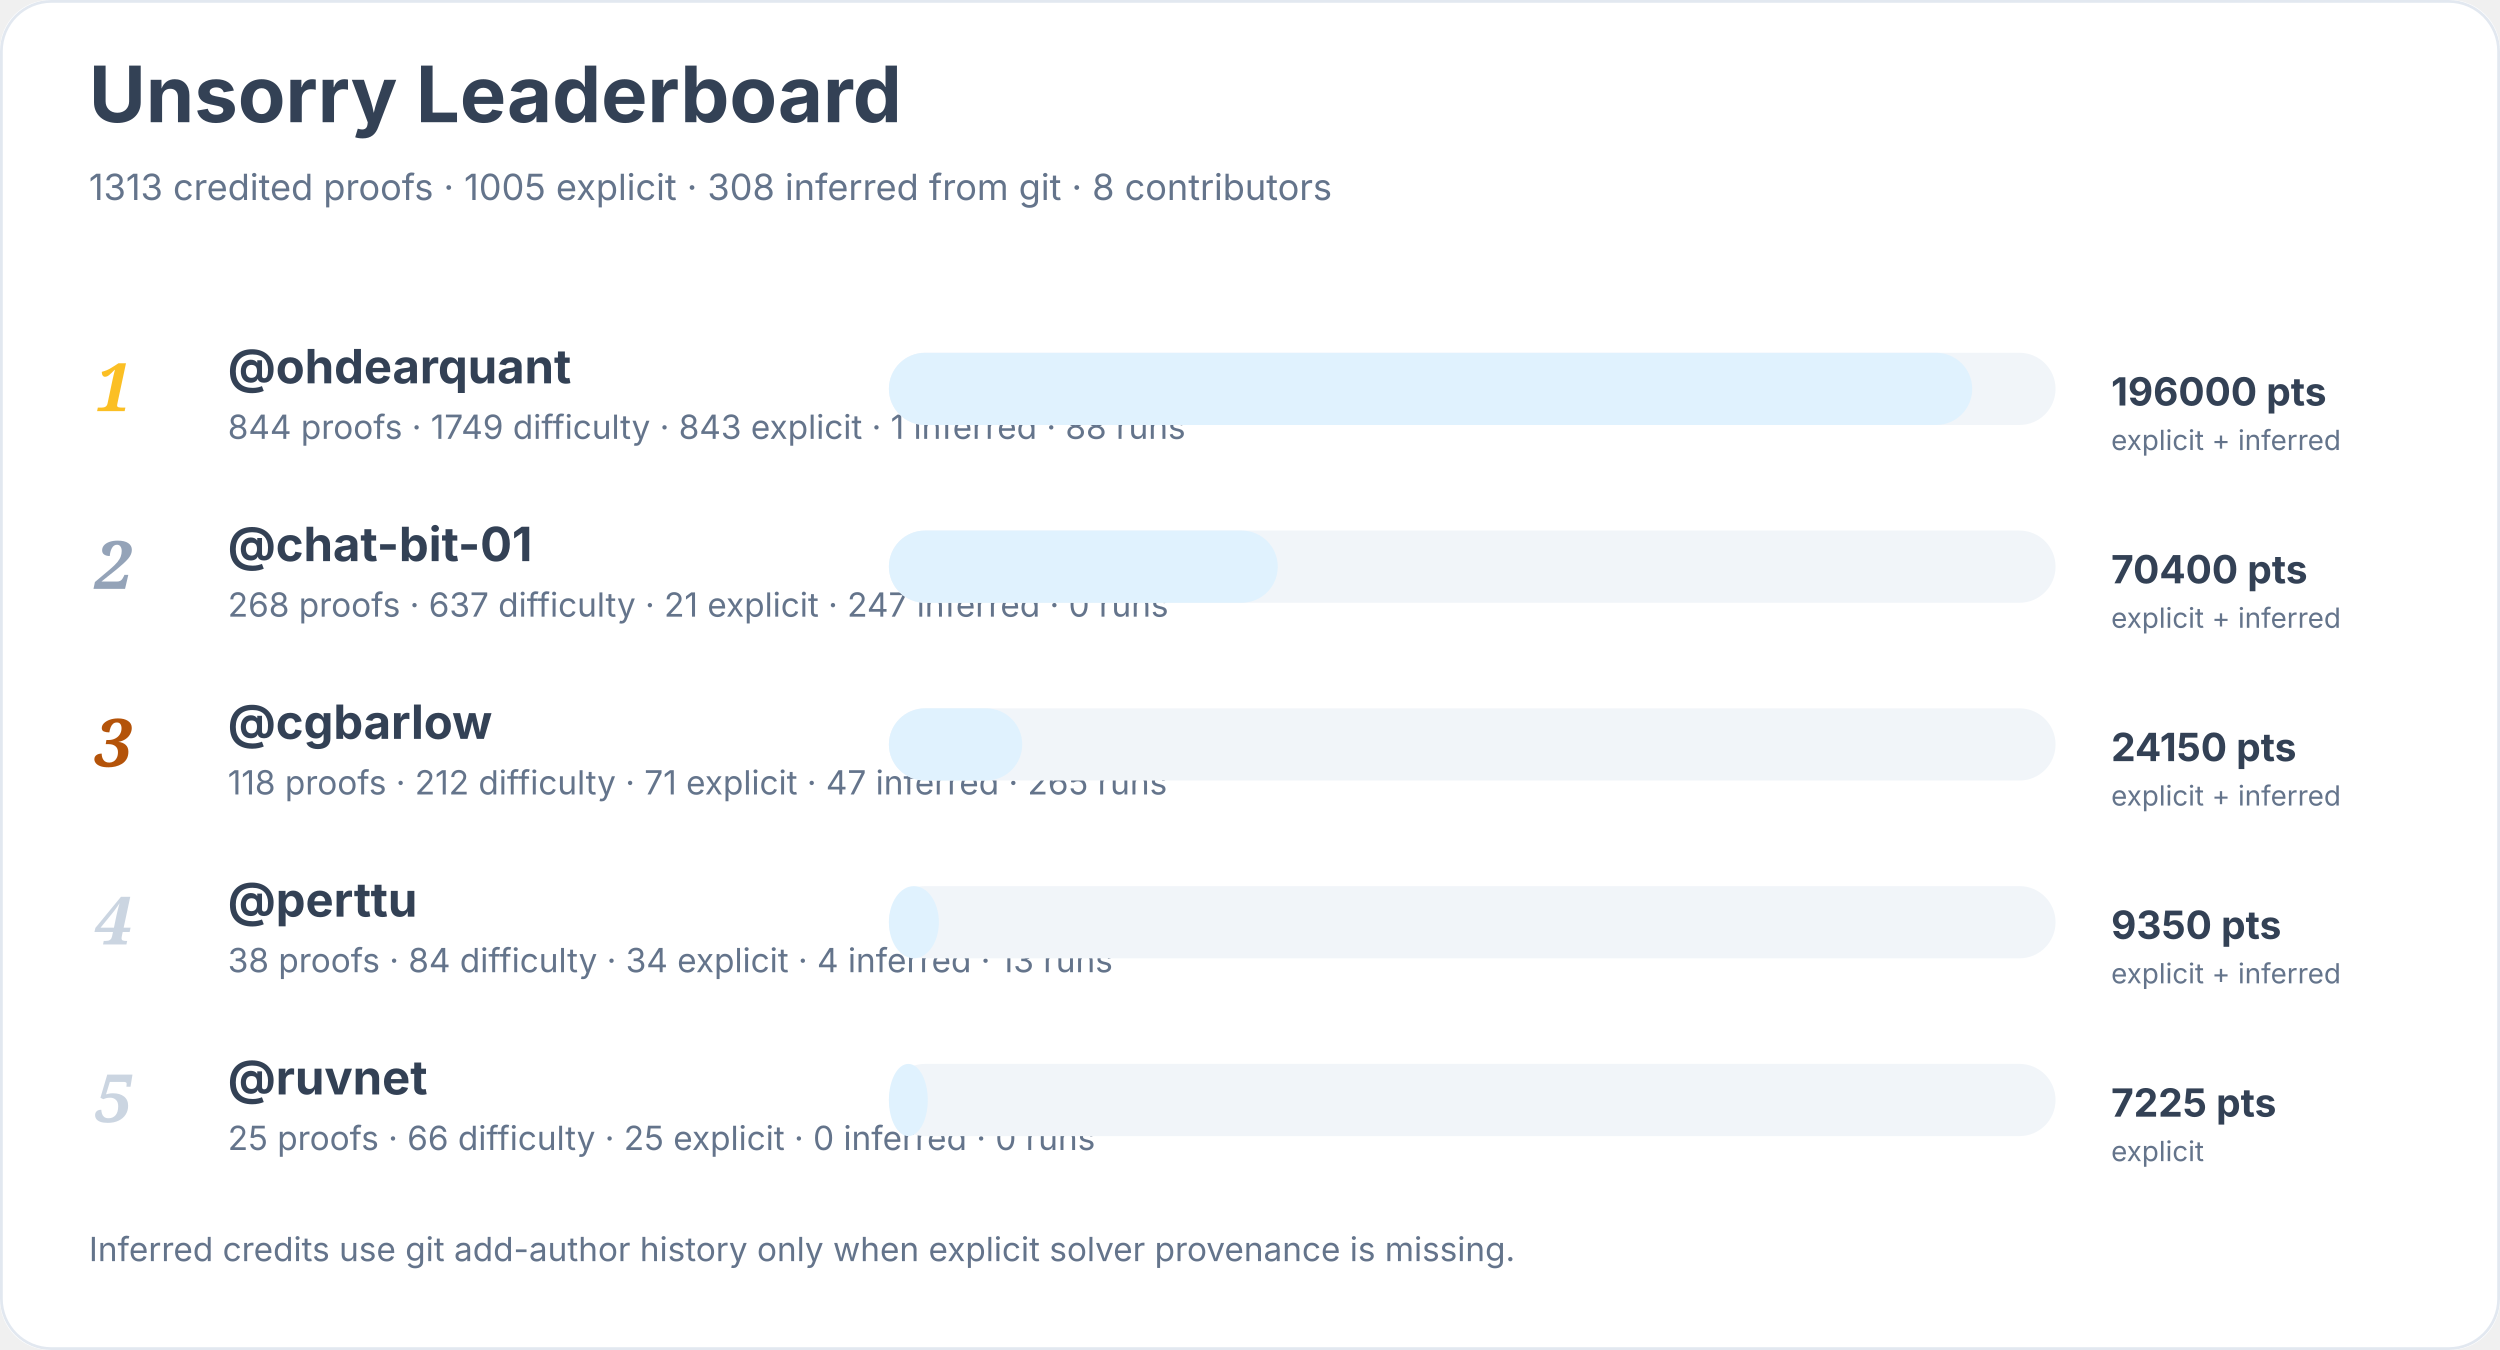
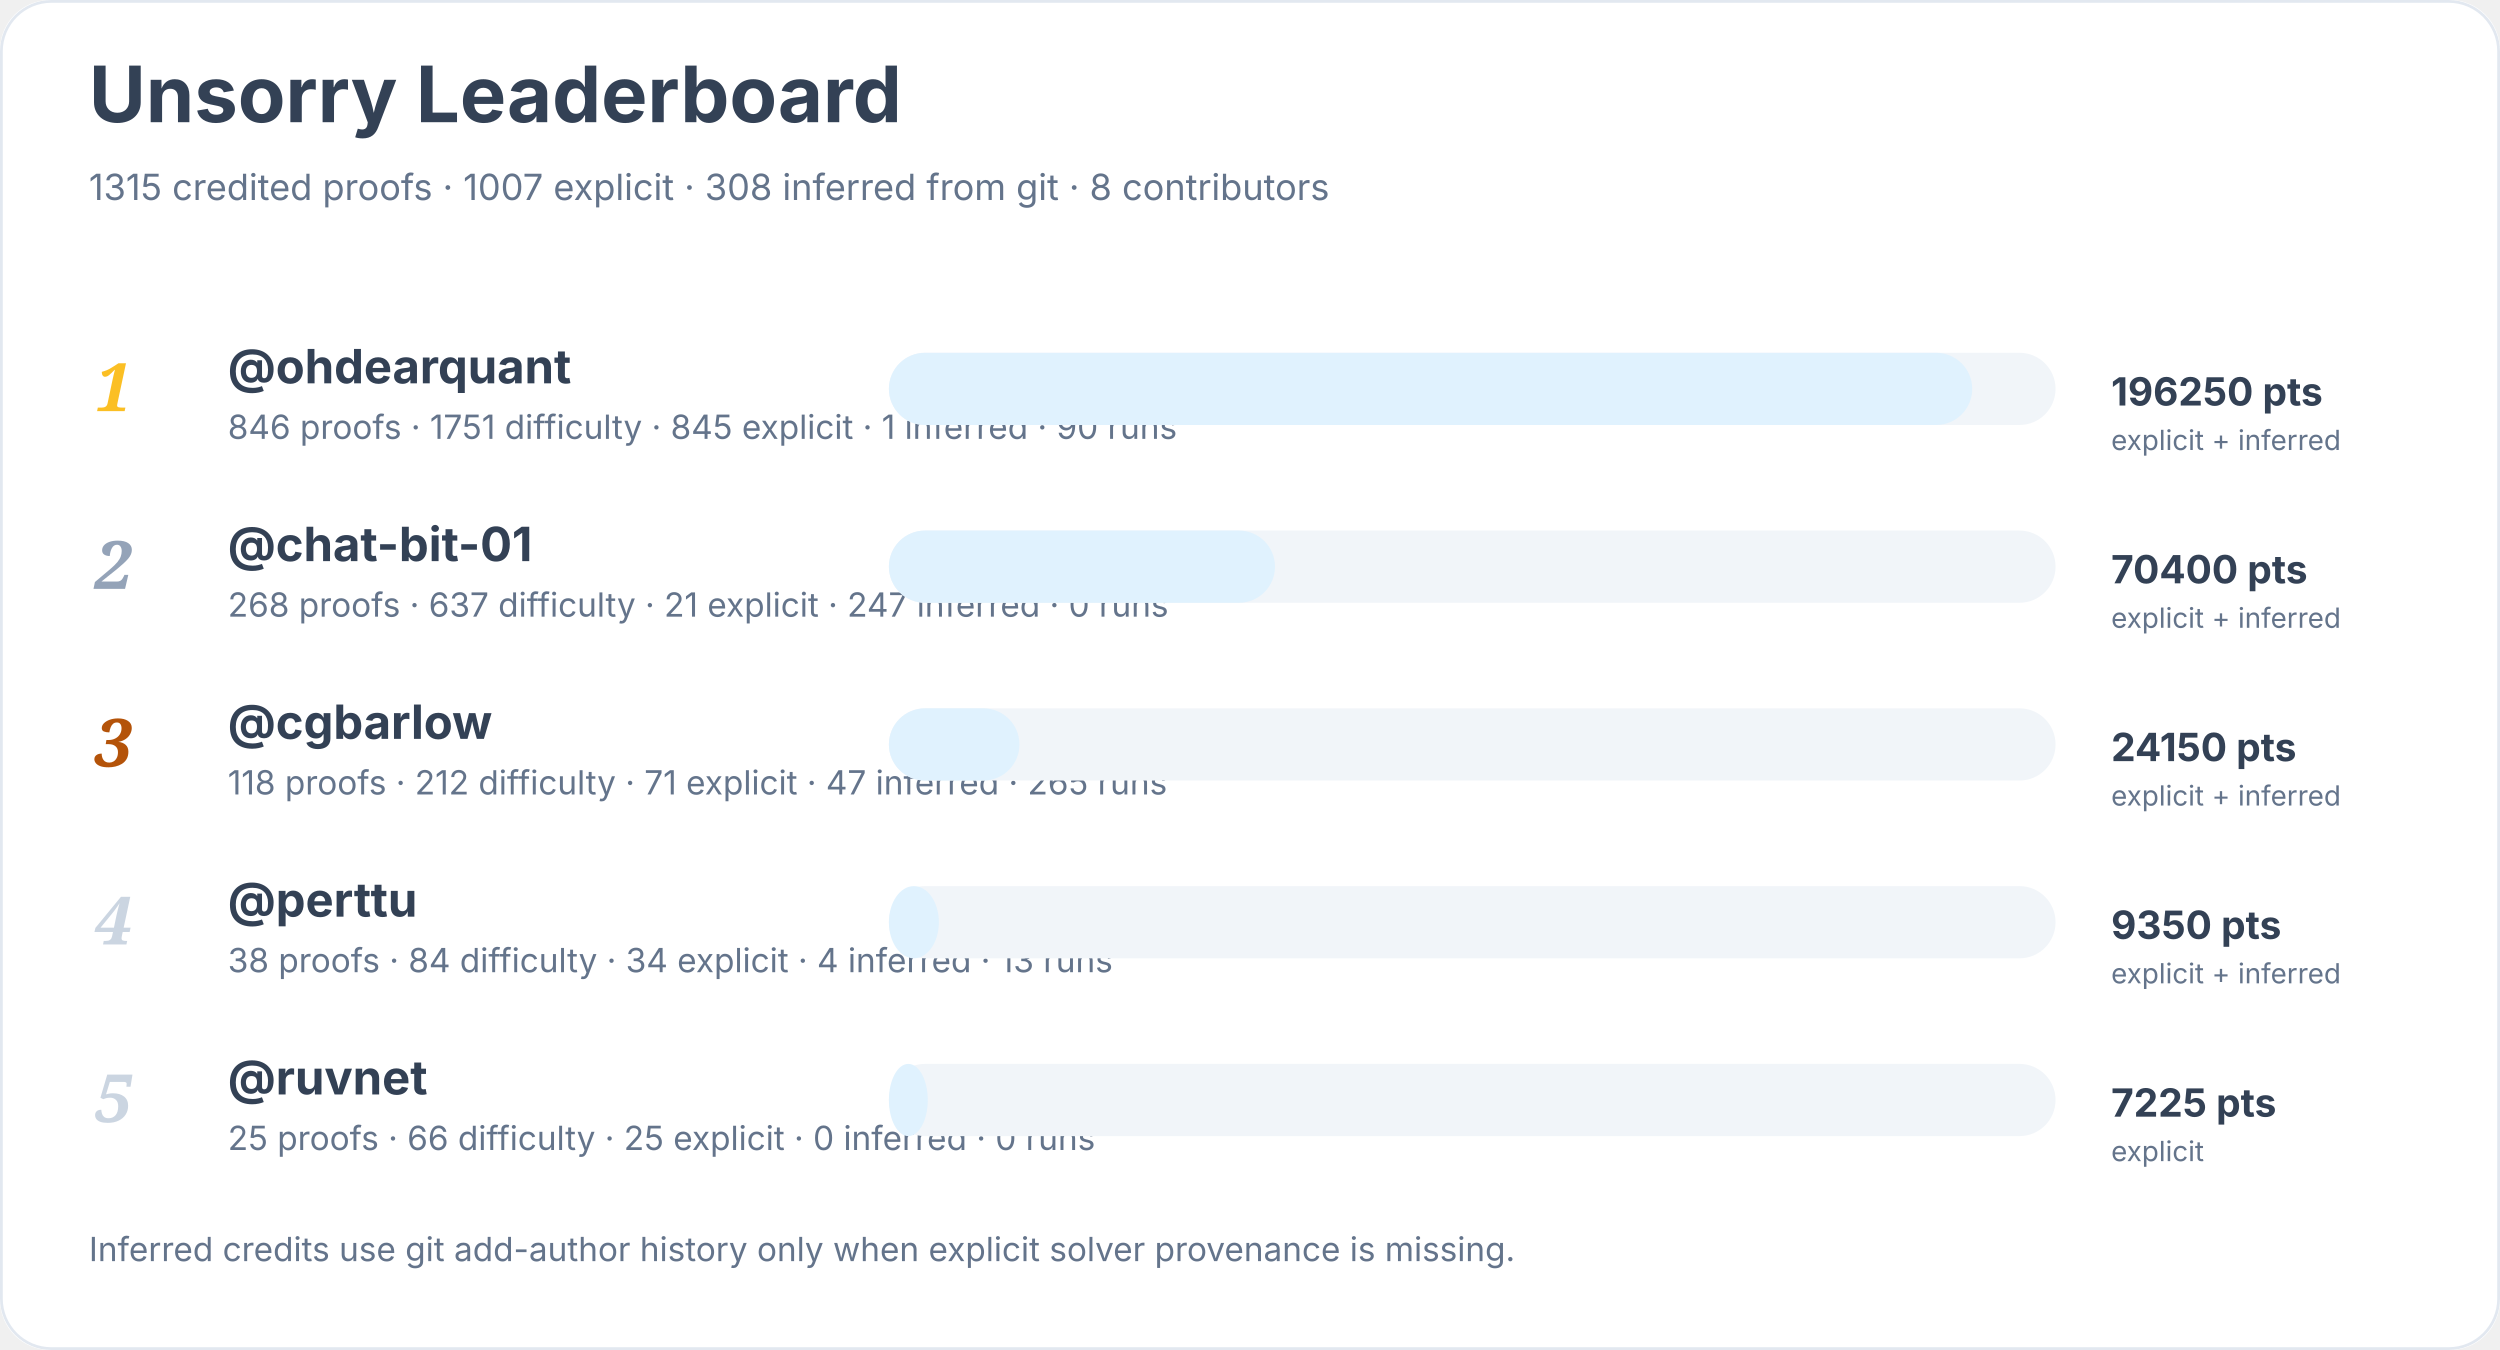
<svg xmlns="http://www.w3.org/2000/svg" width="900" height="486" viewBox="0 0 900 486" role="img" aria-labelledby="title desc">
  <rect width="900" height="100%" rx="18" fill="#ffffff" />
  <rect x="0.5" y="0.5" width="899" height="485" rx="18" fill="none" stroke="#e2e8f0" />
  <text x="32" y="44" font-family="Inter, system-ui, sans-serif" font-size="28" font-weight="700" fill="#334155">Unsorry Leaderboard</text>
-   <text x="32" y="72" font-family="Inter, system-ui, sans-serif" font-size="13" fill="#64748b">1313 credited proofs · 1005 explicit · 308 inferred from git · 8 contributors</text>
+   <text x="32" y="72" font-family="Inter, system-ui, sans-serif" font-size="13" fill="#64748b">1315 credited proofs · 1007 explicit · 308 inferred from git · 8 contributors</text>
  <text x="34" y="148" font-family="Georgia, serif" font-size="24" font-style="italic" font-weight="700" fill="#fbbf24">1</text>
  <a href="https://github.com/ohdearquant">
    <text x="82" y="138" font-family="Inter, system-ui, sans-serif" font-size="17" font-weight="650" fill="#334155">@ohdearquant</text>
  </a>
-   <text x="82" y="158" font-family="Inter, system-ui, sans-serif" font-size="12" fill="#64748b">844 proofs · 1749 difficulty · 843 explicit · 1 inferred · 88 runs</text>
+   <text x="82" y="158" font-family="Inter, system-ui, sans-serif" font-size="12" fill="#64748b">846 proofs · 1751 difficulty · 845 explicit · 1 inferred · 90 runs</text>
  <rect x="320" y="127" width="420" height="26" rx="13" fill="#f1f5f9" />
  <rect x="320" y="127" width="390" height="26" rx="13" fill="#e0f2fe" />
-   <text x="760" y="146" font-family="Inter, system-ui, sans-serif" font-size="14" font-weight="700" fill="#334155">196000 pts</text>
+   <text x="760" y="146" font-family="Inter, system-ui, sans-serif" font-size="14" font-weight="700" fill="#334155">196250 pts</text>
  <text x="760" y="162" font-family="Inter, system-ui, sans-serif" font-size="10" fill="#64748b">explicit + inferred</text>
  <text x="34" y="212" font-family="Georgia, serif" font-size="24" font-style="italic" font-weight="700" fill="#94a3b8">2</text>
  <a href="https://github.com/chat-bit-01">
    <text x="82" y="202" font-family="Inter, system-ui, sans-serif" font-size="17" font-weight="650" fill="#334155">@chat-bit-01</text>
  </a>
  <text x="82" y="222" font-family="Inter, system-ui, sans-serif" font-size="12" fill="#64748b">268 proofs · 637 difficulty · 21 explicit · 247 inferred · 0 runs</text>
  <rect x="320" y="191" width="420" height="26" rx="13" fill="#f1f5f9" />
-   <rect x="320" y="191" width="140" height="26" rx="13" fill="#e0f2fe" />
+   <rect x="320" y="191" width="139" height="26" rx="13" fill="#e0f2fe" />
  <text x="760" y="210" font-family="Inter, system-ui, sans-serif" font-size="14" font-weight="700" fill="#334155">70400 pts</text>
  <text x="760" y="226" font-family="Inter, system-ui, sans-serif" font-size="10" fill="#64748b">explicit + inferred</text>
  <text x="34" y="276" font-family="Georgia, serif" font-size="24" font-style="italic" font-weight="700" fill="#b45309">3</text>
  <a href="https://github.com/cgbarlow">
    <text x="82" y="266" font-family="Inter, system-ui, sans-serif" font-size="17" font-weight="650" fill="#334155">@cgbarlow</text>
  </a>
  <text x="82" y="286" font-family="Inter, system-ui, sans-serif" font-size="12" fill="#64748b">118 proofs · 212 difficulty · 71 explicit · 47 inferred · 265 runs</text>
  <rect x="320" y="255" width="420" height="26" rx="13" fill="#f1f5f9" />
-   <rect x="320" y="255" width="48" height="26" rx="13" fill="#e0f2fe" />
+   <rect x="320" y="255" width="47" height="26" rx="13" fill="#e0f2fe" />
  <text x="760" y="274" font-family="Inter, system-ui, sans-serif" font-size="14" font-weight="700" fill="#334155">24150 pts</text>
  <text x="760" y="290" font-family="Inter, system-ui, sans-serif" font-size="10" fill="#64748b">explicit + inferred</text>
  <text x="34" y="340" font-family="Georgia, serif" font-size="24" font-style="italic" font-weight="700" fill="#cbd5e1">4</text>
  <a href="https://github.com/perttu">
    <text x="82" y="330" font-family="Inter, system-ui, sans-serif" font-size="17" font-weight="650" fill="#334155">@perttu</text>
  </a>
  <text x="82" y="350" font-family="Inter, system-ui, sans-serif" font-size="12" fill="#64748b">38 proofs · 84 difficulty · 34 explicit · 4 inferred · 13 runs</text>
  <rect x="320" y="319" width="420" height="26" rx="13" fill="#f1f5f9" />
  <rect x="320" y="319" width="18" height="26" rx="13" fill="#e0f2fe" />
  <text x="760" y="338" font-family="Inter, system-ui, sans-serif" font-size="14" font-weight="700" fill="#334155">9350 pts</text>
  <text x="760" y="354" font-family="Inter, system-ui, sans-serif" font-size="10" fill="#64748b">explicit + inferred</text>
  <text x="34" y="404" font-family="Georgia, serif" font-size="24" font-style="italic" font-weight="700" fill="#cbd5e1">5</text>
  <a href="https://github.com/ruvnet">
    <text x="82" y="394" font-family="Inter, system-ui, sans-serif" font-size="17" font-weight="650" fill="#334155">@ruvnet</text>
  </a>
  <text x="82" y="414" font-family="Inter, system-ui, sans-serif" font-size="12" fill="#64748b">25 proofs · 66 difficulty · 25 explicit · 0 inferred · 0 runs</text>
  <rect x="320" y="383" width="420" height="26" rx="13" fill="#f1f5f9" />
  <rect x="320" y="383" width="14" height="26" rx="13" fill="#e0f2fe" />
  <text x="760" y="402" font-family="Inter, system-ui, sans-serif" font-size="14" font-weight="700" fill="#334155">7225 pts</text>
  <text x="760" y="418" font-family="Inter, system-ui, sans-serif" font-size="10" fill="#64748b">explicit</text>
  <text x="32" y="454" font-family="Inter, system-ui, sans-serif" font-size="12" fill="#64748b">Inferred credits use git add-author history only when explicit solver provenance is missing.</text>
</svg>
